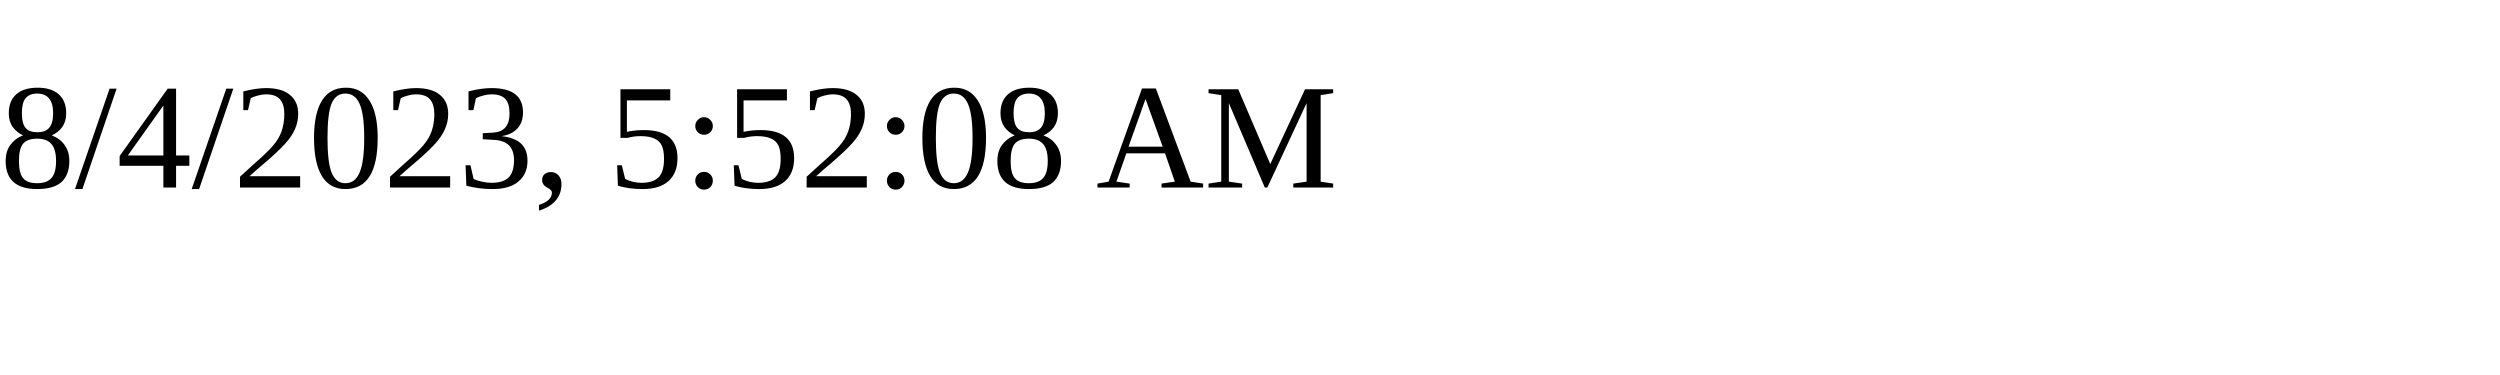
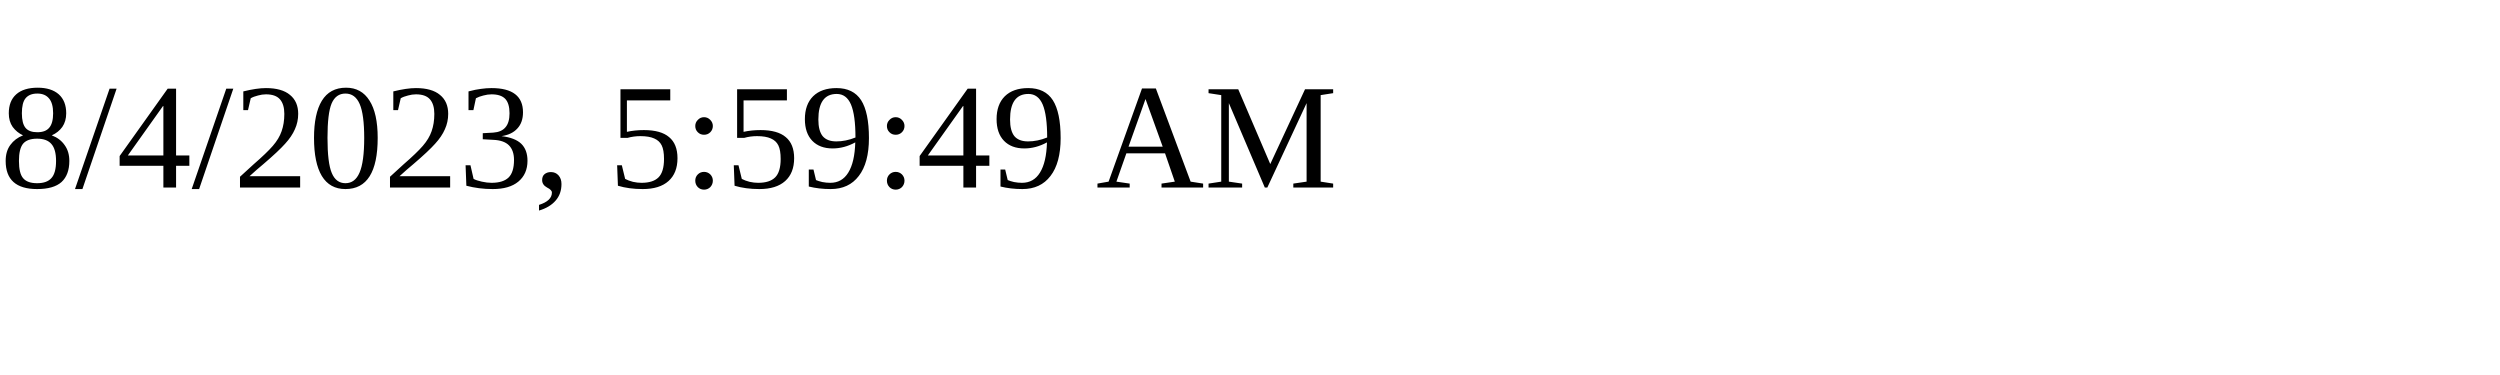
<svg xmlns="http://www.w3.org/2000/svg" height="30" width="200">
-   <text x="0" y="15">8/4/2023, 5:52:08 AM</text>
+   <text x="0" y="15">8/4/2023, 5:59:49 AM</text>
</svg>
